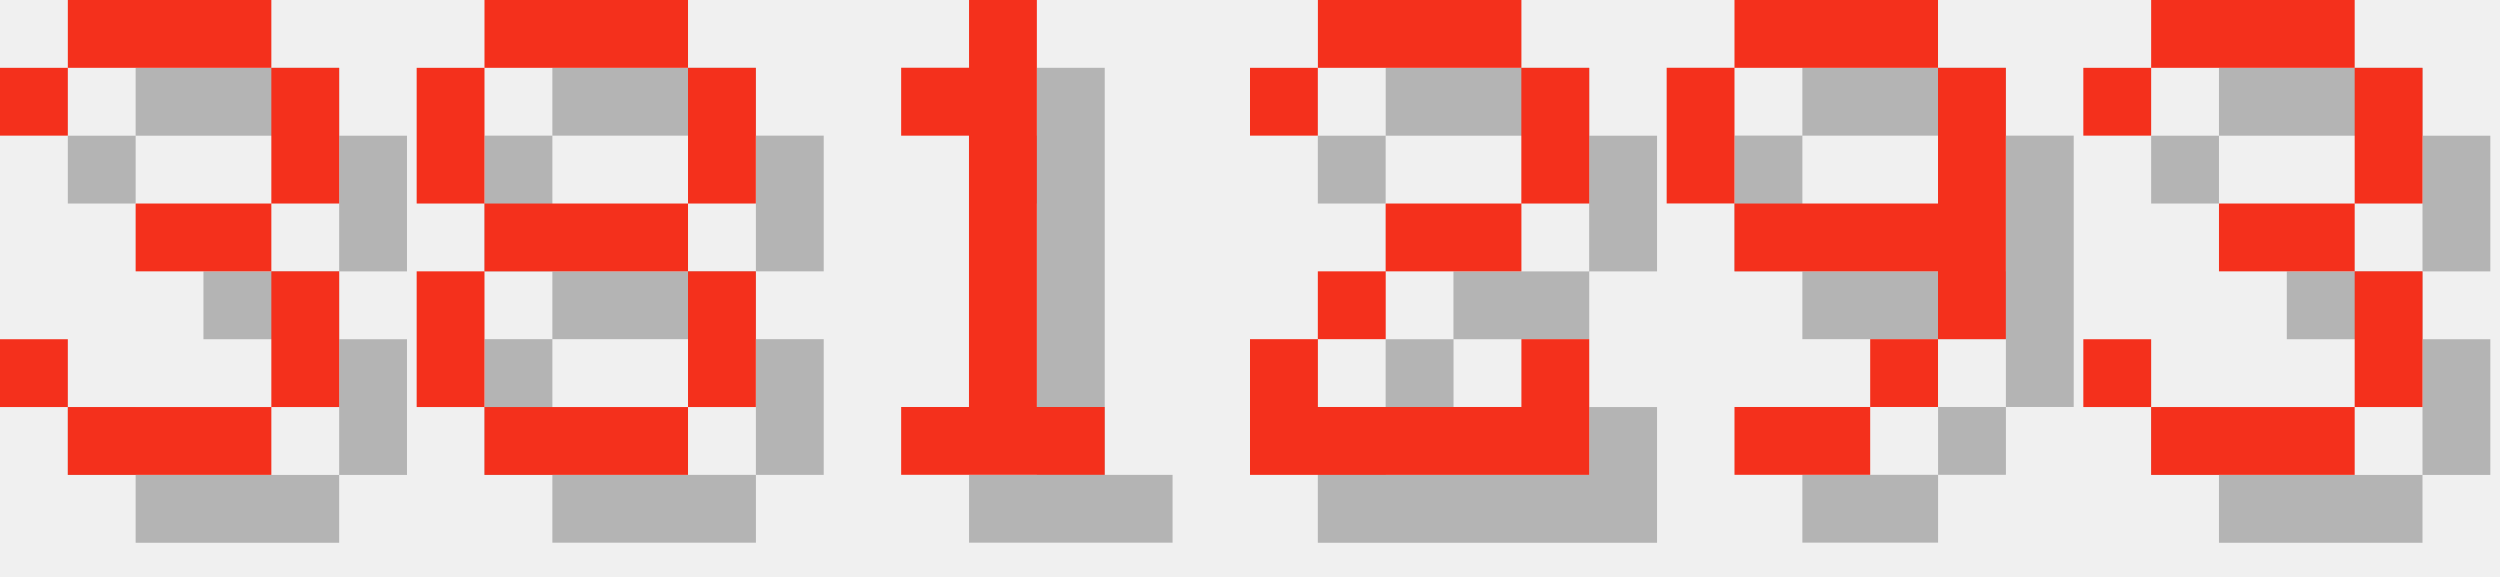
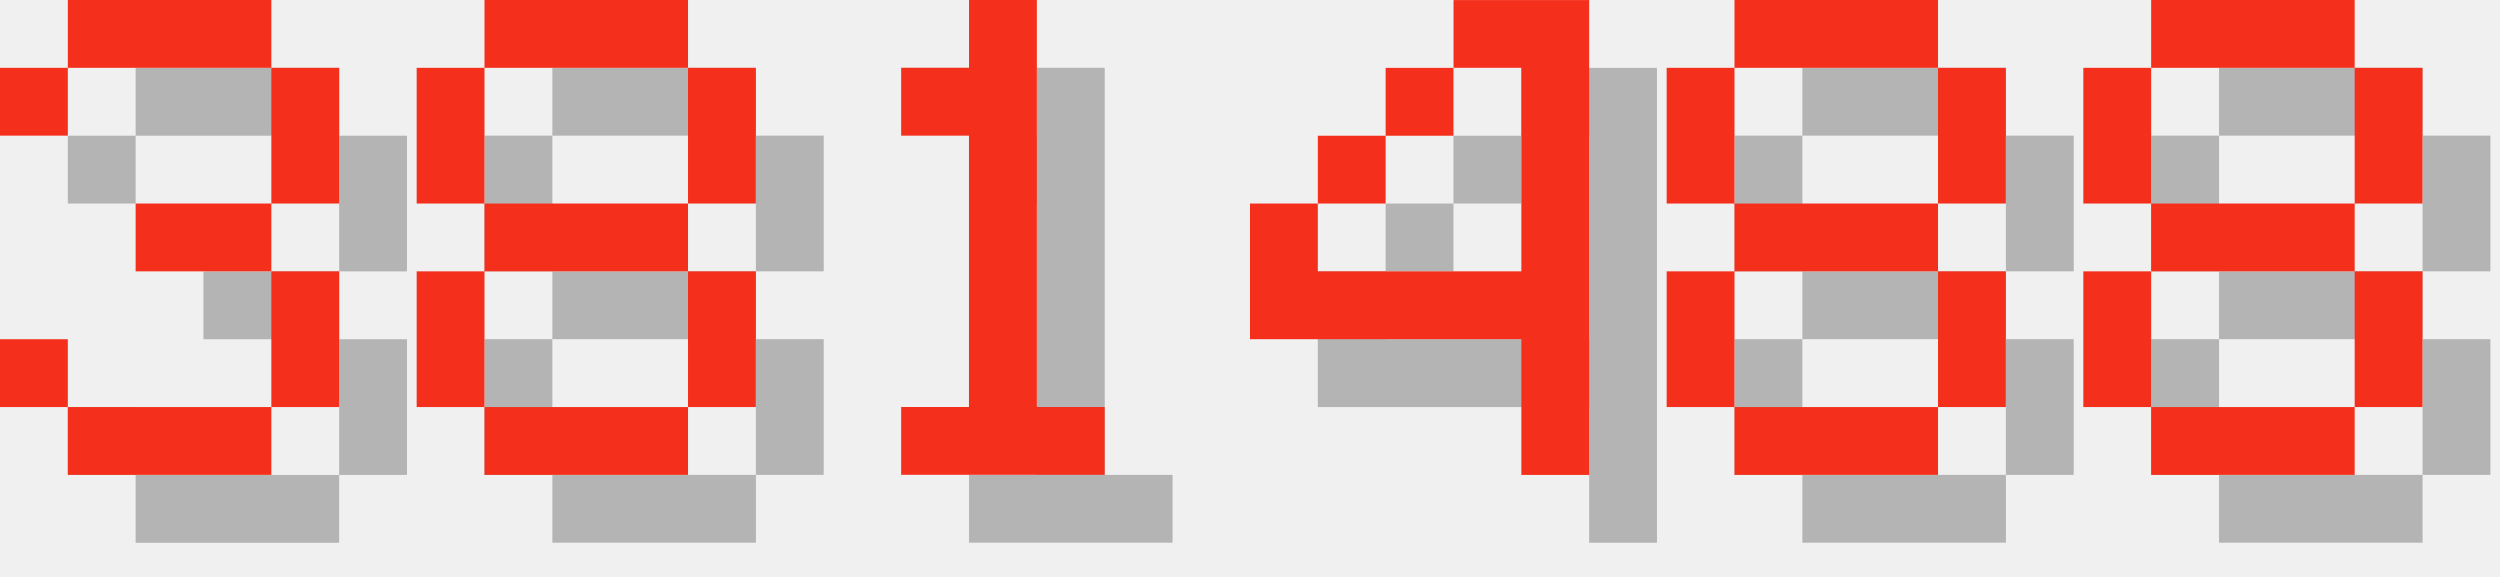
<svg xmlns="http://www.w3.org/2000/svg" version="1.1" width="156.0" height="36">
  <style>
        .text-foreground {
            fill: #F4301C;
        }
        .text-shadow {
            fill: #000000;
            fill-opacity: 0.25;
        }
    </style>
  <g class="digit" id="digit_3" transform="translate(0.0, 0), scale(4)">
    <path id="digit_3_shadow" class="text-shadow" d="m1.058 2.117v1.058h1.058v-1.058h3.175v2.117h-2.117v1.058h2.117v2.117h-3.175v-1.058h-1.058v1.058h1.058v1.058h3.175v-1.058h1.058v-2.117h-1.058v-1.058h1.058v-2.117h-1.058v-1.058h-3.175v1.058h-1.058z" fill-opacity=".5" style="paint-order:stroke fill markers" />
    <path id="digit_3_fg" class="text-foreground" d="m0 1.058v1.058h1.058v-1.058h3.175v2.117h-2.117v1.058h2.117v2.117h-3.175v-1.058h-1.058v1.058h1.058v1.058h3.175v-1.058h1.058v-2.117h-1.058v-1.058h1.058v-2.117h-1.058v-1.058h-3.175v1.058h-1.058z" fill="#fff" style="paint-order:stroke fill markers" />
  </g>
  <g class="digit" id="digit_8" transform="translate(26.0, 0), scale(4)">
    <path id="digit_8_shadow" class="text-shadow" d="m2.117 1.058v1.058h3.175v-1.058h-3.175zm3.175 1.058v2.117h1.058v-2.117h-1.058zm0 2.117h-3.175v1.058h3.175v-1.058zm0 1.058v2.117h1.058v-2.117h-1.058zm0 2.117h-3.175v1.058h3.175v-1.058zm-3.175 0v-2.117h-1.058v2.117h1.058zm0-3.175v-2.117h-1.058v2.117h1.058z" fill-opacity=".5" style="paint-order:stroke fill markers" />
    <path id="digit_8_fg" class="text-foreground" d="m1.058 0v1.058h3.175v-1.058h-3.175zm3.175 1.058v2.117h1.058v-2.117h-1.058zm0 2.117h-3.175v1.058h3.175v-1.058zm0 1.058v2.117h1.058v-2.117h-1.058zm0 2.117h-3.175v1.058h3.175v-1.058zm-3.175 0v-2.117h-1.058v2.117h1.058zm0-3.175v-2.117h-1.058v2.117h1.058z" fill="#fff" style="paint-order:stroke fill markers" />
  </g>
  <g class="digit" id="digit_1" transform="translate(52.0, 0), scale(4)">
    <path id="digit_1_shadow" class="text-shadow" d="m2.117 2.117v1.058h1.058v4.233h-1.058v1.058h3.175v-1.058h-1.058v-6.35h-1.058v1.058h-1.058z" fill-opacity=".5" style="paint-order:stroke fill markers" />
    <path id="digit_1_fg" class="text-foreground" d="m1.058 1.058v1.058h1.058v4.233h-1.058v1.058h3.175v-1.058h-1.058v-6.35h-1.058v1.058h-1.058z" fill="#fff" style="paint-order:stroke fill markers" />
  </g>
-   <g class="digit" id="digit_2" transform="translate(78.0, 0), scale(4)">
-     <path id="digit_2_shadow" class="text-shadow" d="m1.058 2.117v1.058h1.058v-1.058h3.175v2.117h-2.117v1.058h-1.058v1.058h-1.058v2.117h5.292v-2.117h-1.058v1.058h-3.175v-1.058h1.058v-1.058h2.117v-1.058h1.058v-2.117h-1.058v-1.058h-3.175v1.058h-1.058z" fill-opacity=".5" style="paint-order:stroke fill markers" />
-     <path id="digit_2_fg" class="text-foreground" d="m0 1.058v1.058h1.058v-1.058h3.175v2.117h-2.117v1.058h-1.058v1.058h-1.058v2.117h5.292v-2.117h-1.058v1.058h-3.175v-1.058h1.058v-1.058h2.117v-1.058h1.058v-2.117h-1.058v-1.058h-3.175v1.058h-1.058z" fill="#fff" style="paint-order:stroke fill markers" />
+   <g class="digit" id="digit_4" transform="translate(78.0, 0), scale(4)">
+     <path id="digit_4_shadow" class="text-shadow" d="m4.233 1.058v1.058h1.058v3.175h-3.175v-1.058h-1.058v2.117h4.233v2.117h1.058v-7.408h-2.117zm-2.117 3.175h1.058v-1.058h-1.058v1.058zm1.058-1.058h1.058v-1.058h-1.058v1.058z" fill-opacity=".5" style="paint-order:stroke fill markers" />
+     <path id="digit_4_fg" class="text-foreground" d="m3.175 0v1.058h1.058v3.175h-3.175v-1.058h-1.058v2.117h4.233v2.117h1.058v-7.408h-2.117zm-2.117 3.175h1.058v-1.058h-1.058v1.058zm1.058-1.058h1.058v-1.058h-1.058v1.058z" fill="#fff" style="paint-order:stroke fill markers" />
  </g>
-   <g class="digit" id="digit_9" transform="translate(104.0, 0), scale(4)">
-     <path id="digit_9_shadow" class="text-shadow" d="m2.117 1.058v1.058h3.175v-1.058h-3.175zm3.175 1.058v2.117h-3.175v1.058h3.175v1.058h1.058v-4.233h-1.058zm0 4.233h-1.058v1.058h1.058v-1.058zm-1.058 1.058h-2.117v1.058h2.117v-1.058zm-2.117-3.175v-2.117h-1.058v2.117h1.058z" fill-opacity=".5" style="paint-order:stroke fill markers" />
-     <path id="digit_9_fg" class="text-foreground" d="m1.058 0v1.058h3.175v-1.058h-3.175zm3.175 1.058v2.117h-3.175v1.058h3.175v1.058h1.058v-4.233h-1.058zm0 4.233h-1.058v1.058h1.058v-1.058zm-1.058 1.058h-2.117v1.058h2.117v-1.058zm-2.117-3.175v-2.117h-1.058v2.117h1.058z" fill="#fff" style="paint-order:stroke fill markers" />
+   <g class="digit" id="digit_8" transform="translate(104.0, 0), scale(4)">
+     <path id="digit_8_shadow" class="text-shadow" d="m2.117 1.058v1.058h3.175v-1.058h-3.175zm3.175 1.058v2.117h1.058v-2.117h-1.058zm0 2.117h-3.175v1.058h3.175v-1.058zm0 1.058v2.117h1.058v-2.117h-1.058zm0 2.117h-3.175v1.058h3.175v-1.058zm-3.175 0v-2.117h-1.058v2.117h1.058zm0-3.175v-2.117h-1.058v2.117h1.058z" fill-opacity=".5" style="paint-order:stroke fill markers" />
+     <path id="digit_8_fg" class="text-foreground" d="m1.058 0v1.058h3.175v-1.058h-3.175zm3.175 1.058v2.117h1.058v-2.117h-1.058zm0 2.117h-3.175v1.058h3.175v-1.058zm0 1.058v2.117h1.058v-2.117h-1.058zm0 2.117h-3.175v1.058h3.175v-1.058zm-3.175 0v-2.117h-1.058v2.117h1.058zm0-3.175v-2.117h-1.058v2.117h1.058z" fill="#fff" style="paint-order:stroke fill markers" />
  </g>
-   <g class="digit" id="digit_3" transform="translate(130.0, 0), scale(4)">
-     <path id="digit_3_shadow" class="text-shadow" d="m1.058 2.117v1.058h1.058v-1.058h3.175v2.117h-2.117v1.058h2.117v2.117h-3.175v-1.058h-1.058v1.058h1.058v1.058h3.175v-1.058h1.058v-2.117h-1.058v-1.058h1.058v-2.117h-1.058v-1.058h-3.175v1.058h-1.058z" fill-opacity=".5" style="paint-order:stroke fill markers" />
-     <path id="digit_3_fg" class="text-foreground" d="m0 1.058v1.058h1.058v-1.058h3.175v2.117h-2.117v1.058h2.117v2.117h-3.175v-1.058h-1.058v1.058h1.058v1.058h3.175v-1.058h1.058v-2.117h-1.058v-1.058h1.058v-2.117h-1.058v-1.058h-3.175v1.058h-1.058z" fill="#fff" style="paint-order:stroke fill markers" />
+   <g class="digit" id="digit_8" transform="translate(130.0, 0), scale(4)">
+     <path id="digit_8_shadow" class="text-shadow" d="m2.117 1.058v1.058h3.175v-1.058h-3.175zm3.175 1.058v2.117h1.058v-2.117h-1.058zm0 2.117h-3.175v1.058h3.175v-1.058zm0 1.058v2.117h1.058v-2.117h-1.058zm0 2.117h-3.175v1.058h3.175v-1.058zm-3.175 0v-2.117h-1.058v2.117h1.058zm0-3.175v-2.117h-1.058v2.117h1.058z" fill-opacity=".5" style="paint-order:stroke fill markers" />
+     <path id="digit_8_fg" class="text-foreground" d="m1.058 0v1.058h3.175v-1.058h-3.175zm3.175 1.058v2.117h1.058v-2.117h-1.058zm0 2.117h-3.175v1.058h3.175v-1.058zm0 1.058v2.117h1.058v-2.117h-1.058zm0 2.117h-3.175v1.058h3.175v-1.058zm-3.175 0v-2.117h-1.058v2.117h1.058zm0-3.175v-2.117h-1.058v2.117h1.058z" fill="#fff" style="paint-order:stroke fill markers" />
  </g>
</svg>
